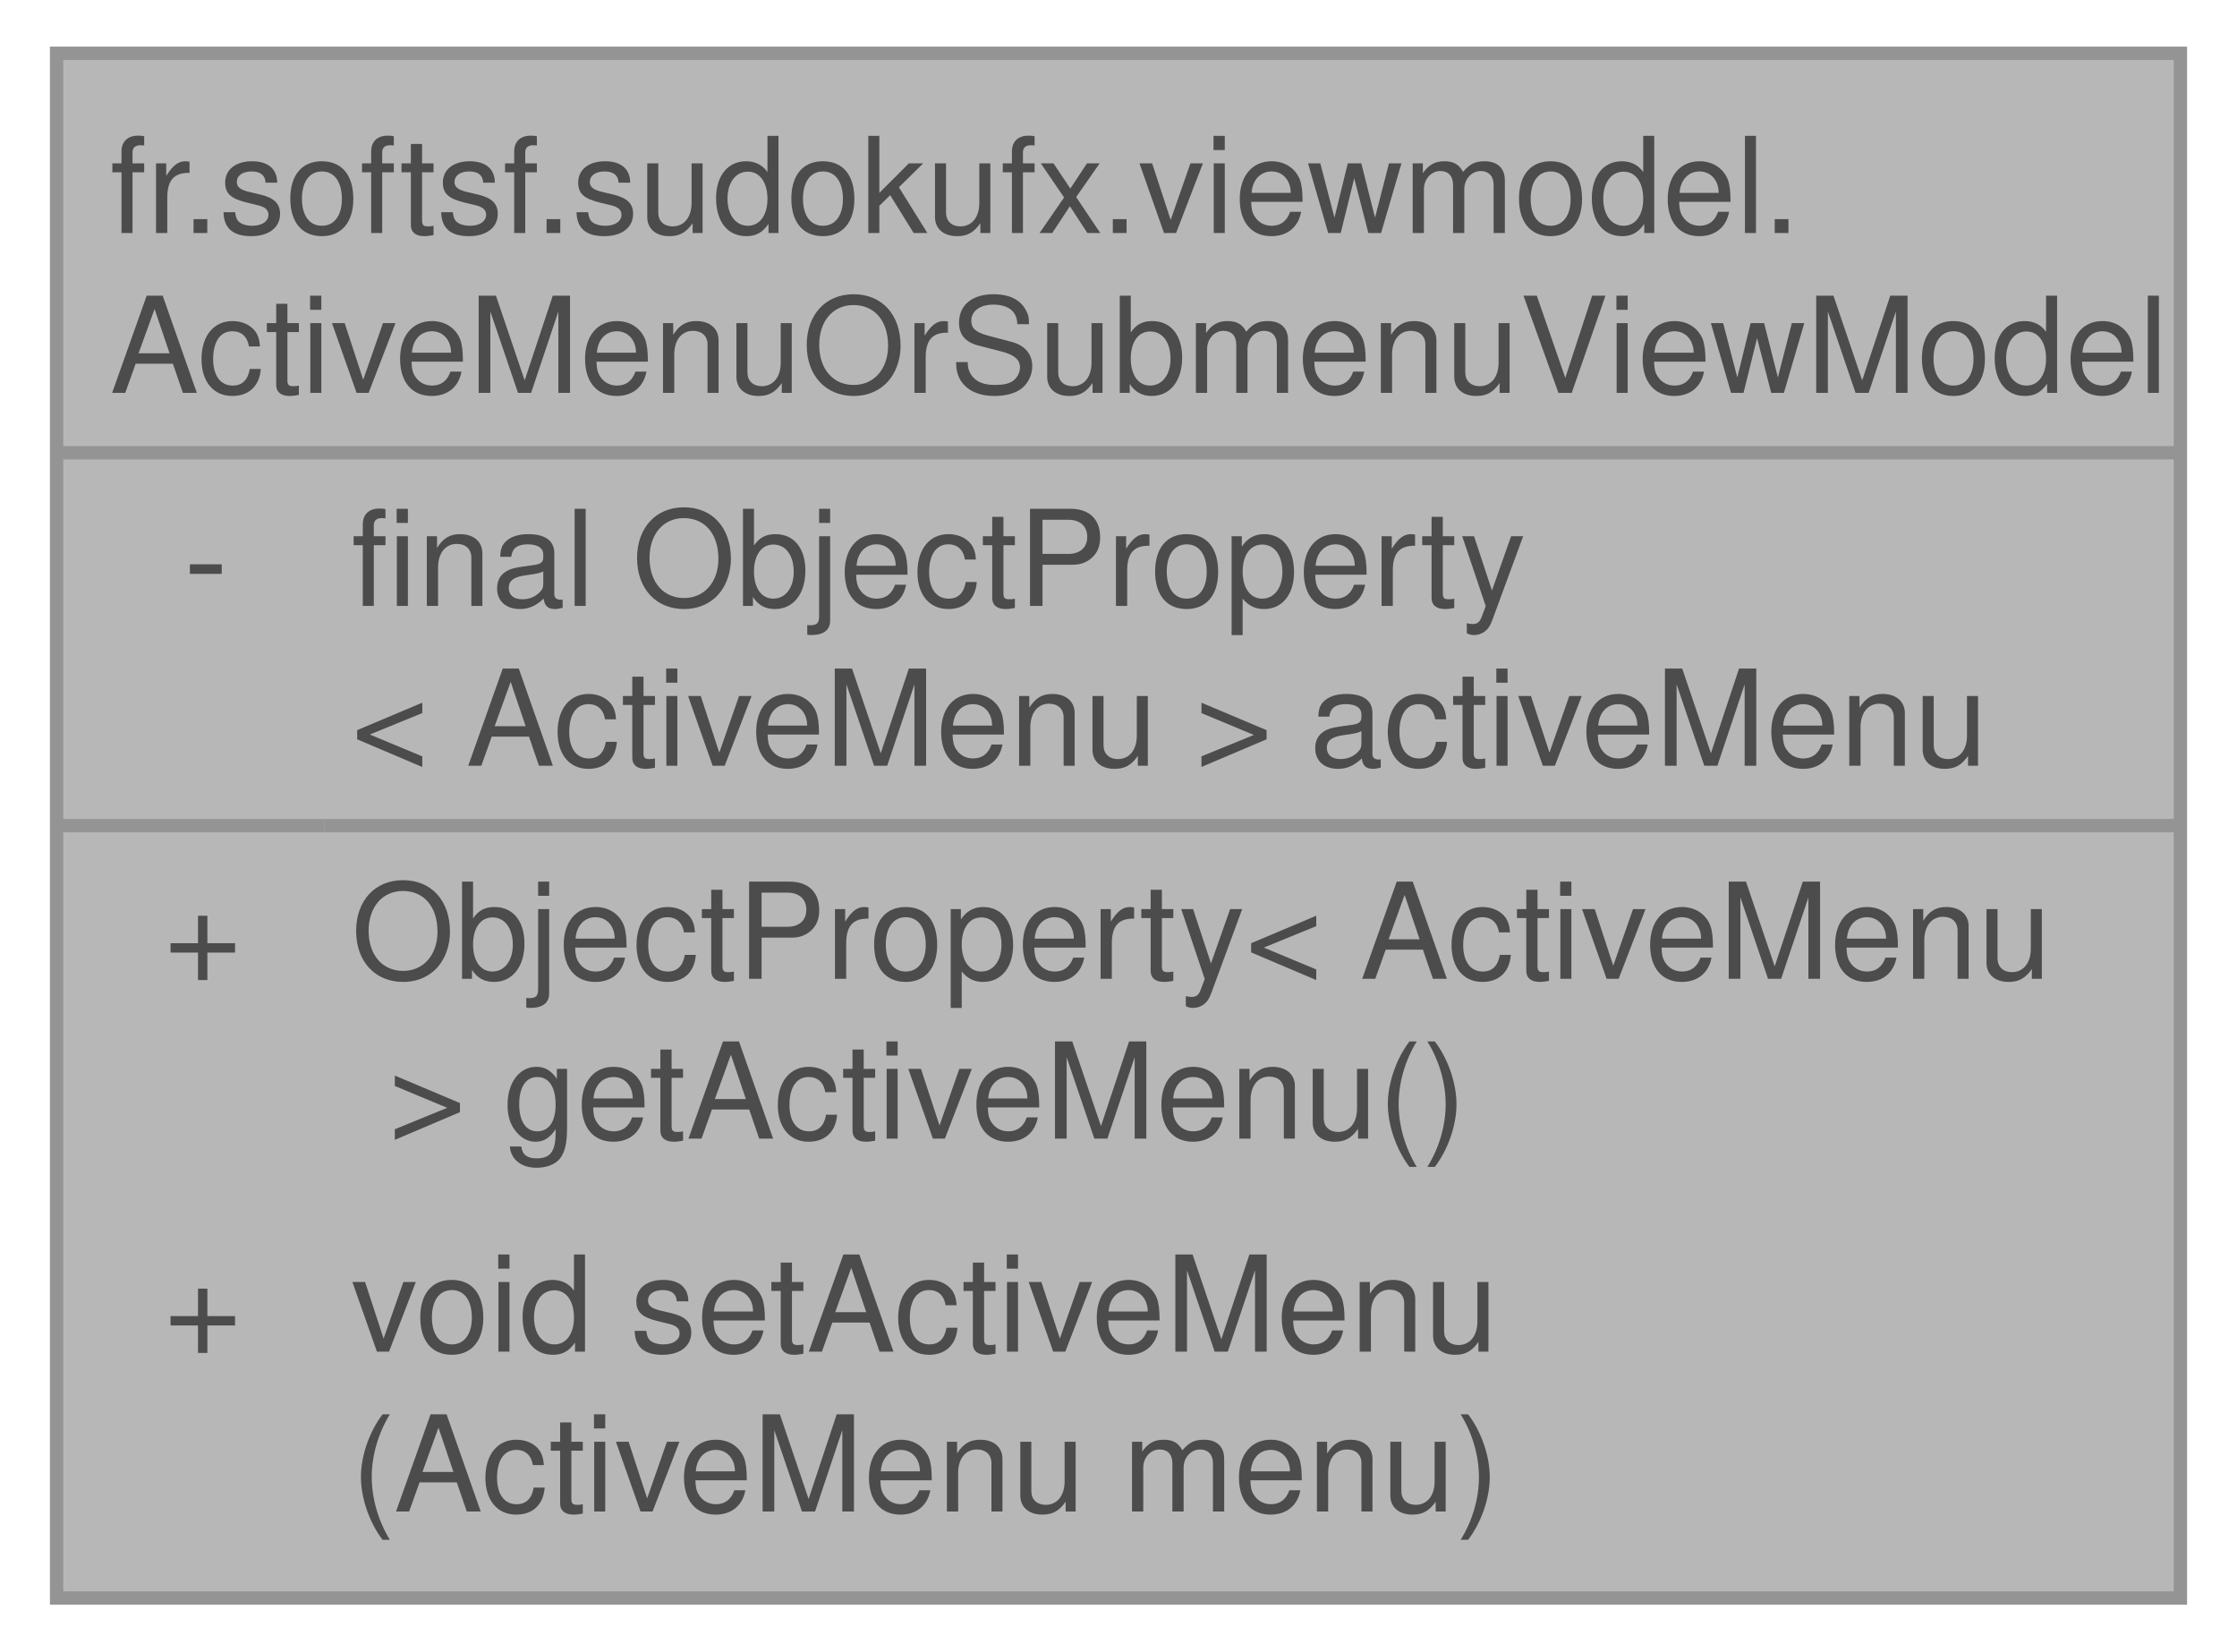
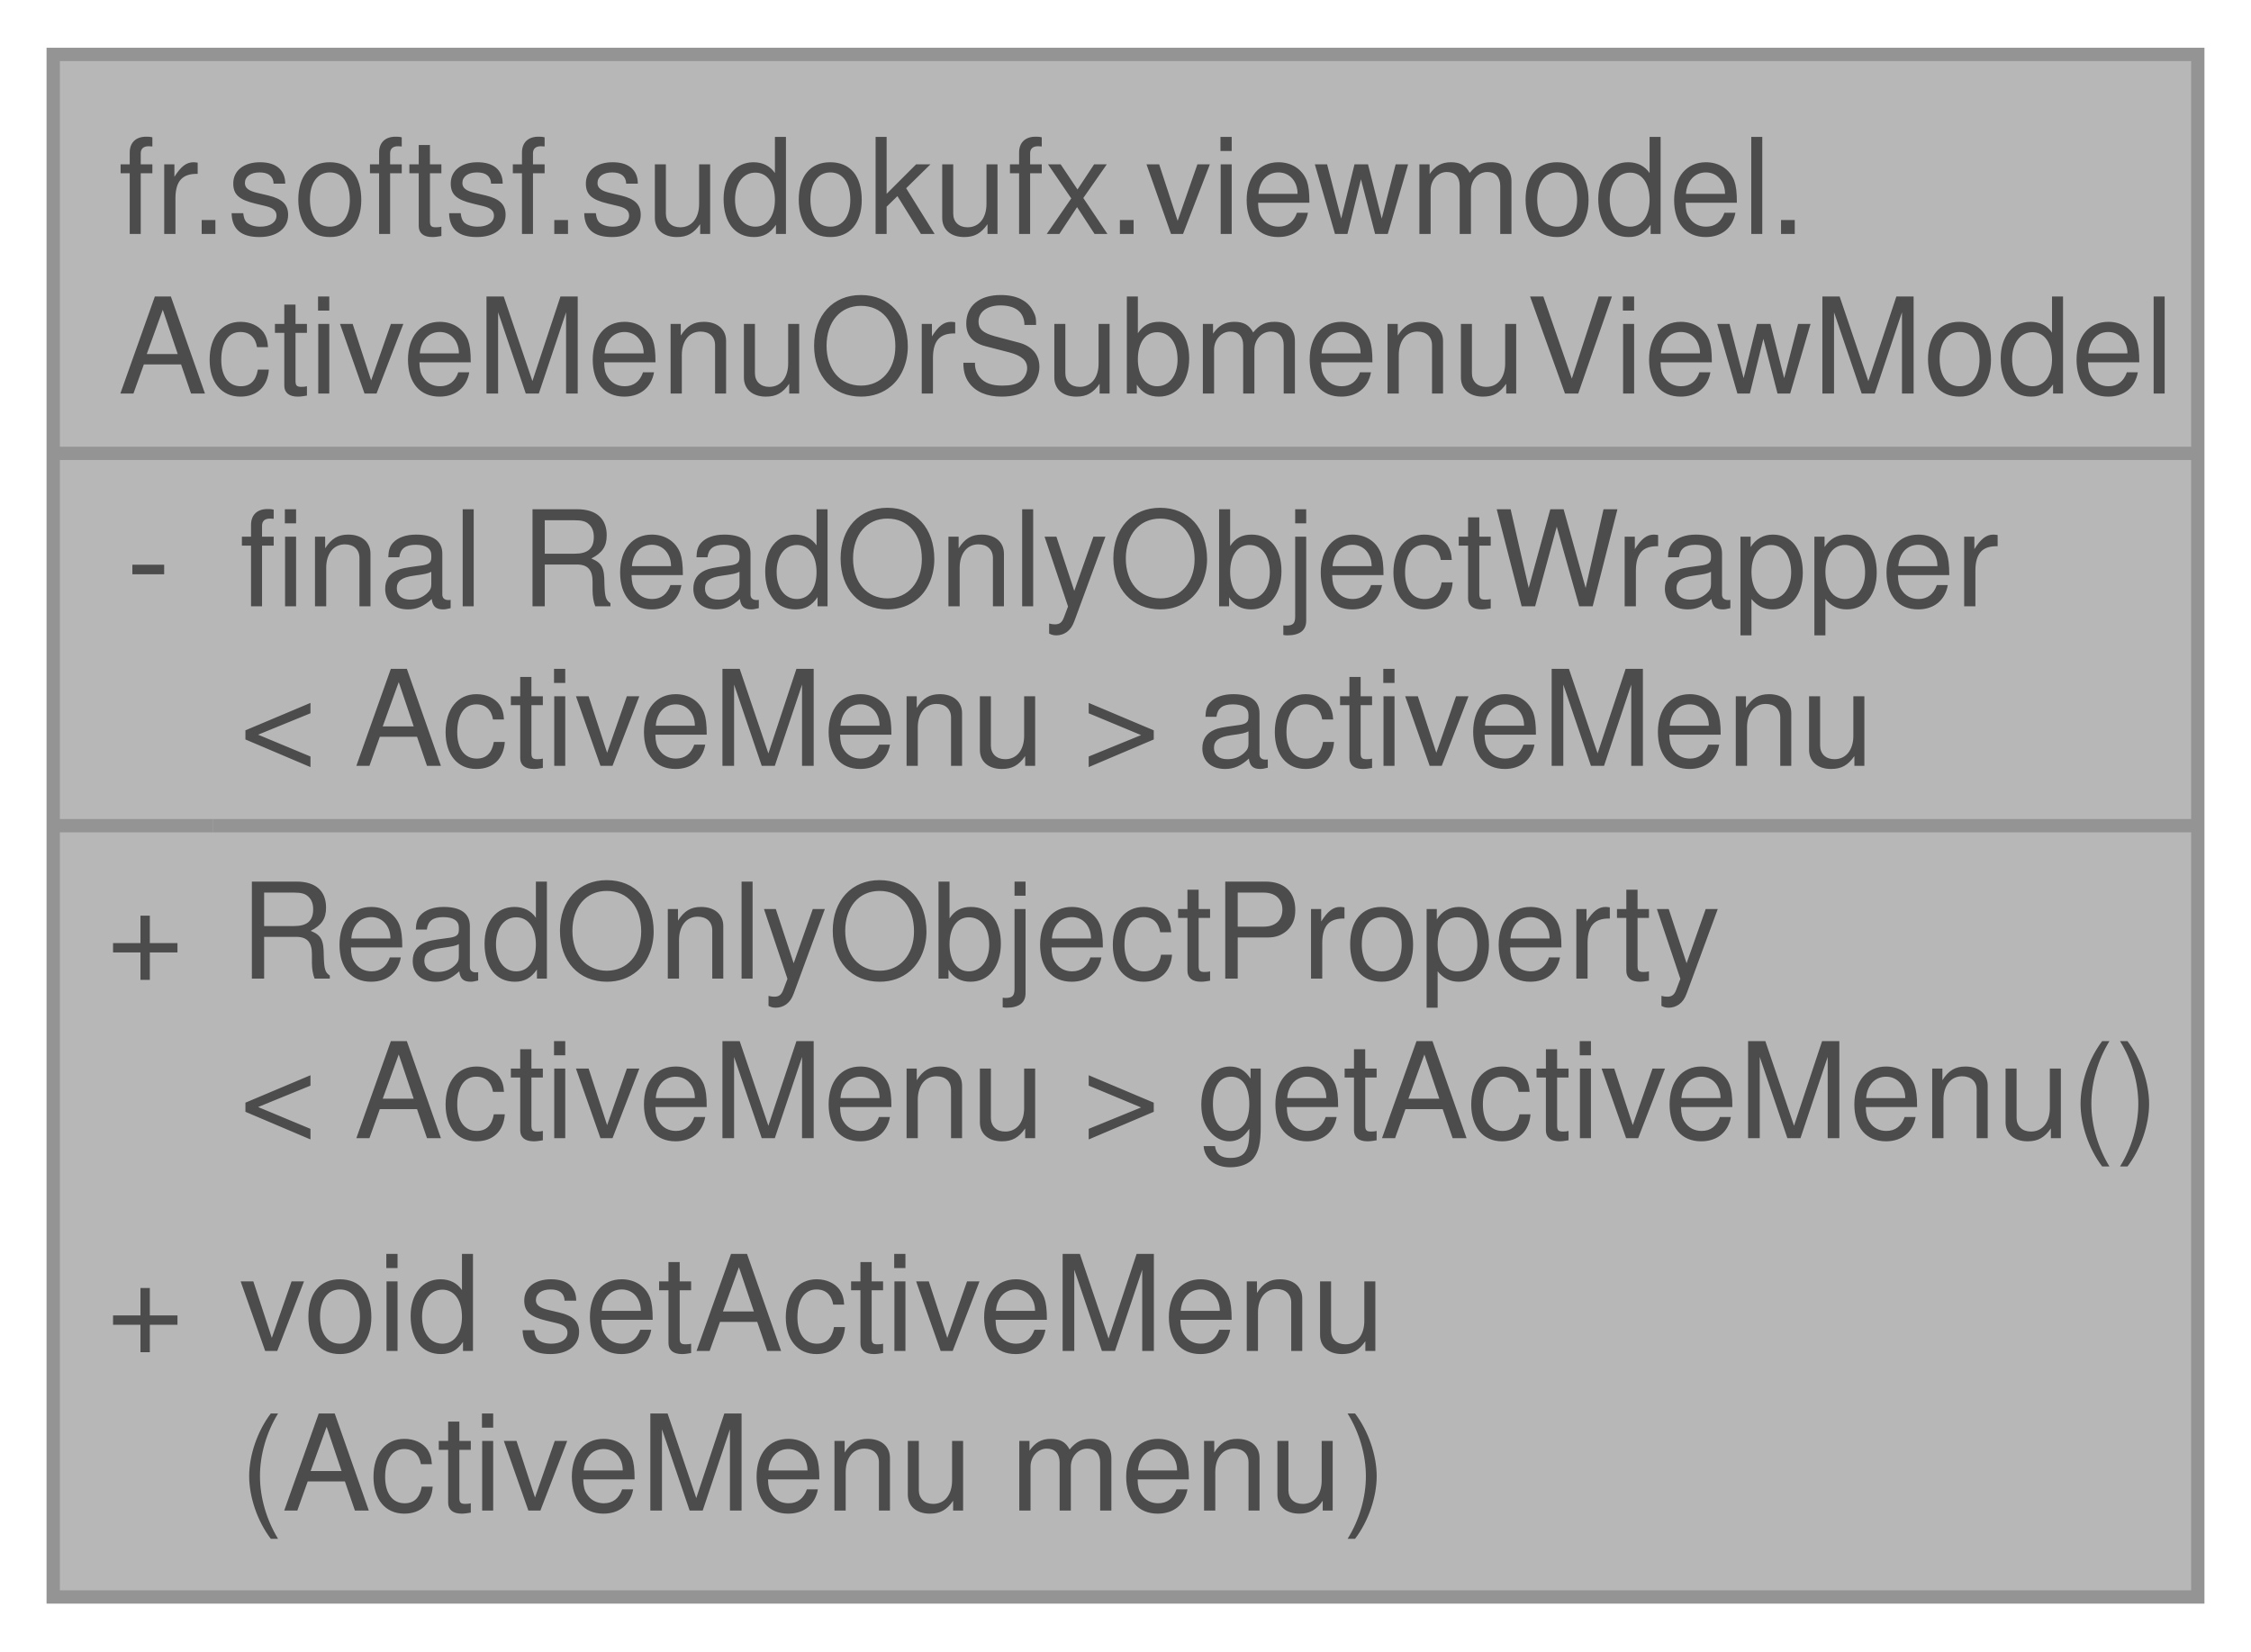
- <svg xmlns="http://www.w3.org/2000/svg" xmlns:xlink="http://www.w3.org/1999/xlink" width="168pt" height="124pt" viewBox="0.00 0.00 167.50 124.00">
+ <svg xmlns="http://www.w3.org/2000/svg" xmlns:xlink="http://www.w3.org/1999/xlink" width="169pt" height="124pt" viewBox="0.00 0.00 169.25 124.00">
  <svg id="main" version="1.1" xml:space="preserve">
    <style type="text/css">
.node, .edge {opacity: 0.7;}
.node.selected, .edge.selected {opacity: 1;}
.edge:hover path { stroke: red; }
.edge:hover polygon { stroke: red; fill: red; }
</style>
    <svg id="graph" class="graph">
      <g id="graph0" class="graph" transform="scale(1 1) rotate(0) translate(4 120)">
        <g id="Node000001" class="node">
          <g id="a_Node000001">
            <a xlink:title="ViewModel component managing the currently active menu or submenu.">
-               <polygon fill="#999999" stroke="none" points="159.5,-116 0,-116 0,0 159.5,0 159.5,-116" />
-               <text text-anchor="start" x="4" y="-102.5" font-family="Helvetica,sans-Serif" font-size="10.00">fr.softsf.sudokufx.viewmodel.</text>
-               <text text-anchor="start" x="4" y="-90.5" font-family="Helvetica,sans-Serif" font-size="10.00">ActiveMenuOrSubmenuViewModel</text>
-               <text text-anchor="start" x="9.56" y="-74.5" font-family="Helvetica,sans-Serif" font-size="10.00">-</text>
-               <text text-anchor="start" x="22.12" y="-74.5" font-family="Helvetica,sans-Serif" font-size="10.00">final ObjectProperty</text>
-               <text text-anchor="start" x="22.12" y="-62.5" font-family="Helvetica,sans-Serif" font-size="10.00">&lt; ActiveMenu &gt; activeMenu</text>
-               <text text-anchor="start" x="8.06" y="-46.5" font-family="Helvetica,sans-Serif" font-size="10.00">+</text>
-               <text text-anchor="start" x="22.12" y="-46.5" font-family="Helvetica,sans-Serif" font-size="10.00">ObjectProperty&lt; ActiveMenu</text>
-               <text text-anchor="start" x="22.12" y="-34.5" font-family="Helvetica,sans-Serif" font-size="10.00"> &gt; getActiveMenu()</text>
-               <text text-anchor="start" x="8.06" y="-18.5" font-family="Helvetica,sans-Serif" font-size="10.00">+</text>
-               <text text-anchor="start" x="22.12" y="-18.5" font-family="Helvetica,sans-Serif" font-size="10.00">void setActiveMenu</text>
-               <text text-anchor="start" x="22.12" y="-6.5" font-family="Helvetica,sans-Serif" font-size="10.00">(ActiveMenu menu)</text>
-               <polygon fill="#666666" stroke="#666666" points="0,-86 0,-86 159.5,-86 159.5,-86 0,-86" />
-               <polygon fill="#666666" stroke="#666666" points="0,-58 0,-58 20.12,-58 20.12,-58 0,-58" />
-               <polygon fill="#666666" stroke="#666666" points="20.12,-58 20.12,-58 159.5,-58 159.5,-58 20.12,-58" />
-               <polygon fill="none" stroke="#666666" points="0,0 0,-116 159.5,-116 159.5,0 0,0" />
+               <polygon fill="#999999" stroke="none" points="161.25,-116 0,-116 0,0 161.25,0 161.25,-116" />
+               <text text-anchor="start" x="4.88" y="-102.5" font-family="Helvetica,sans-Serif" font-size="10.00">fr.softsf.sudokufx.viewmodel.</text>
+               <text text-anchor="start" x="4.88" y="-90.5" font-family="Helvetica,sans-Serif" font-size="10.00">ActiveMenuOrSubmenuViewModel</text>
+               <text text-anchor="start" x="5.5" y="-74.5" font-family="Helvetica,sans-Serif" font-size="10.00">-</text>
+               <text text-anchor="start" x="14" y="-74.5" font-family="Helvetica,sans-Serif" font-size="10.00">final ReadOnlyObjectWrapper</text>
+               <text text-anchor="start" x="14" y="-62.5" font-family="Helvetica,sans-Serif" font-size="10.00">&lt; ActiveMenu &gt; activeMenu</text>
+               <text text-anchor="start" x="4" y="-46.5" font-family="Helvetica,sans-Serif" font-size="10.00">+</text>
+               <text text-anchor="start" x="14" y="-46.5" font-family="Helvetica,sans-Serif" font-size="10.00">ReadOnlyObjectProperty</text>
+               <text text-anchor="start" x="14" y="-34.5" font-family="Helvetica,sans-Serif" font-size="10.00">&lt; ActiveMenu &gt; getActiveMenu()</text>
+               <text text-anchor="start" x="4" y="-18.5" font-family="Helvetica,sans-Serif" font-size="10.00">+</text>
+               <text text-anchor="start" x="14" y="-18.5" font-family="Helvetica,sans-Serif" font-size="10.00">void setActiveMenu</text>
+               <text text-anchor="start" x="14" y="-6.5" font-family="Helvetica,sans-Serif" font-size="10.00">(ActiveMenu menu)</text>
+               <polygon fill="#666666" stroke="#666666" points="0,-86 0,-86 161.25,-86 161.25,-86 0,-86" />
+               <polygon fill="#666666" stroke="#666666" points="0,-58 0,-58 12,-58 12,-58 0,-58" />
+               <polygon fill="#666666" stroke="#666666" points="12,-58 12,-58 161.25,-58 161.25,-58 12,-58" />
+               <polygon fill="none" stroke="#666666" points="0,0 0,-116 161.25,-116 161.25,0 0,0" />
            </a>
          </g>
        </g>
      </g>
    </svg>
  </svg>
  <style type="text/css">

[data-mouse-over-selected='false'] { opacity: 0.7; }
[data-mouse-over-selected='true']  { opacity: 1.0; }

</style>
</svg>
